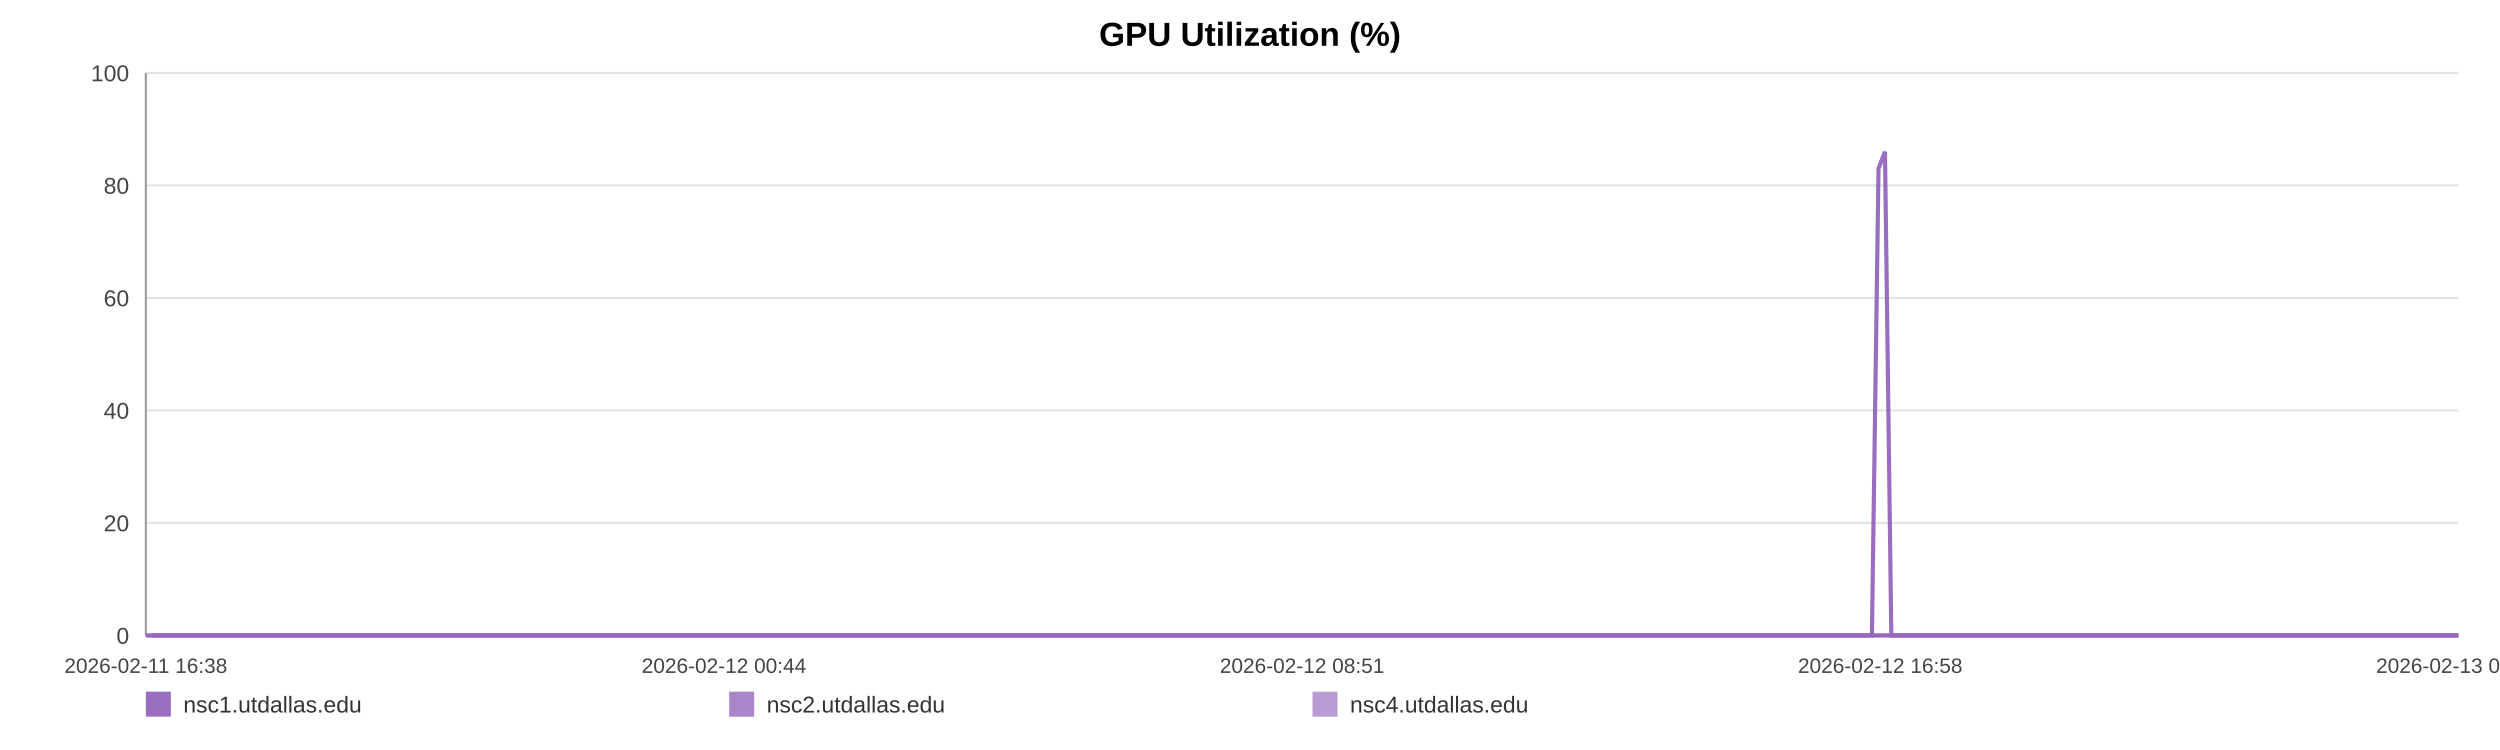
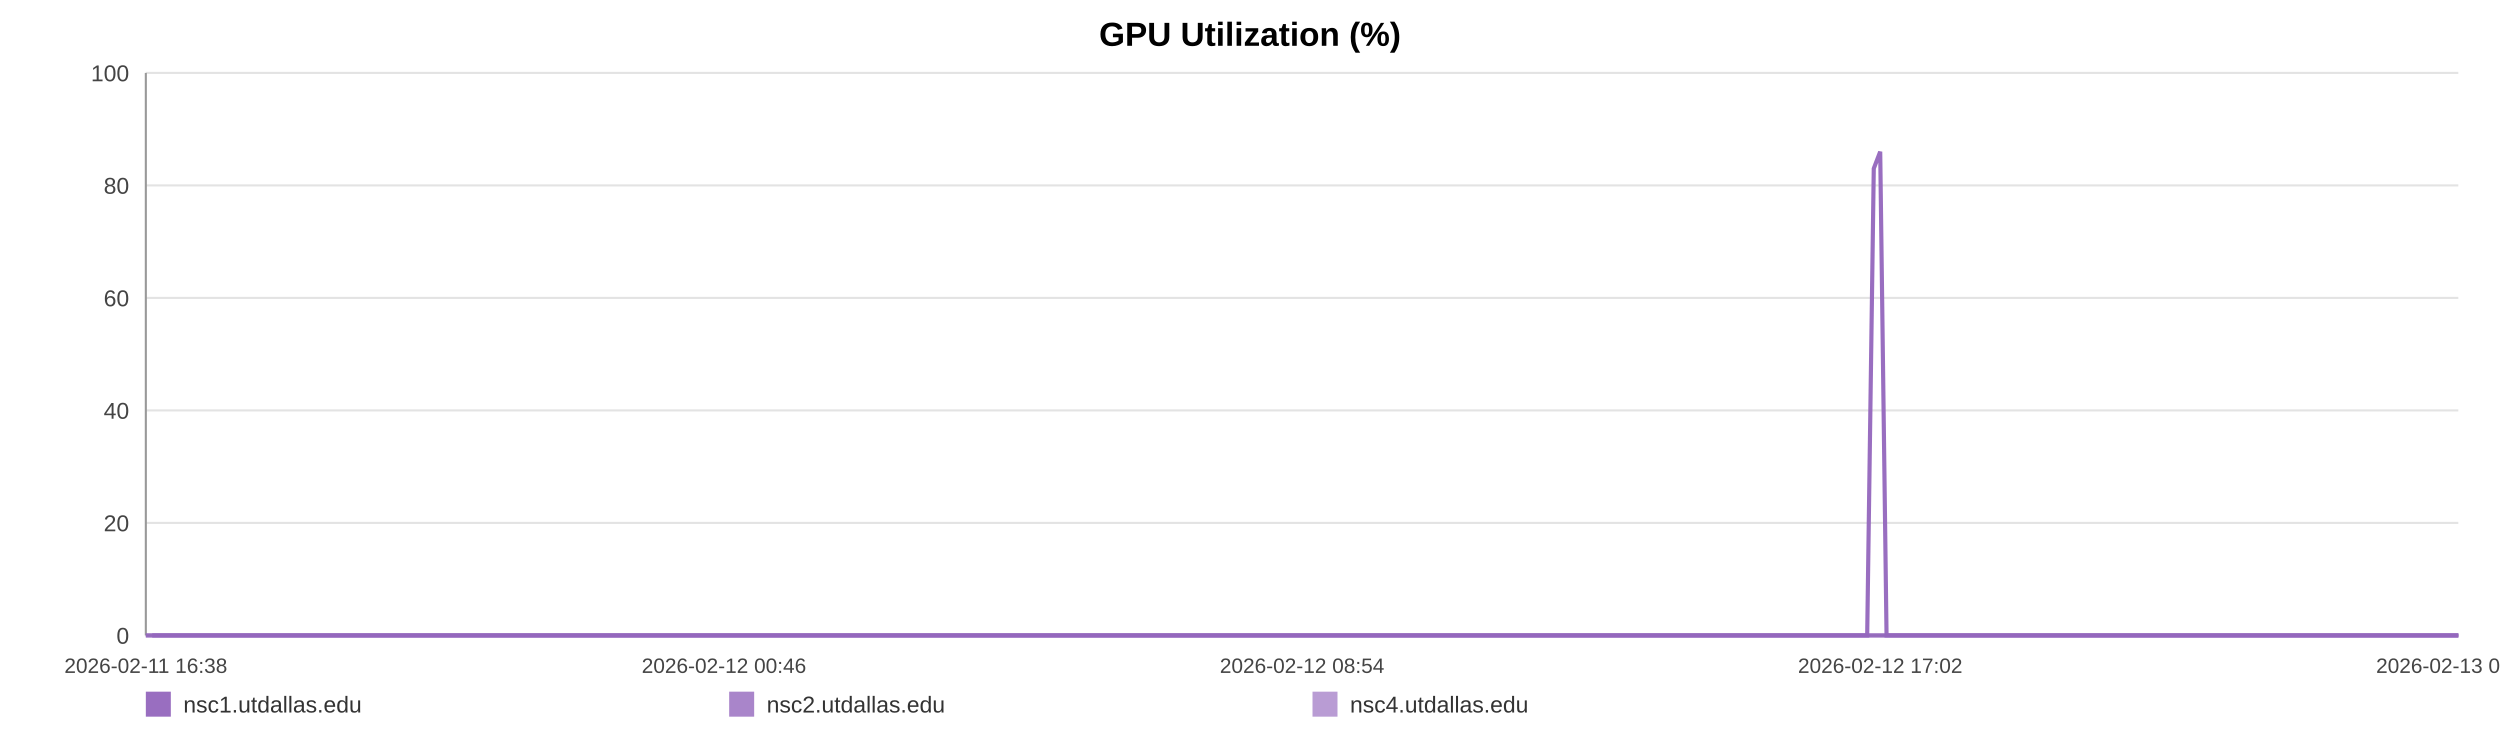
<svg xmlns="http://www.w3.org/2000/svg" width="1200" height="360" viewBox="0 0 1200 360" role="img" aria-label="GPU Utilization (%)">
  <rect width="100%" height="100%" fill="#ffffff" />
  <text x="600.0" y="22" text-anchor="middle" font-size="16" font-family="Arial, Helvetica, sans-serif" font-weight="bold">GPU Utilization (%)</text>
  <line x1="70" y1="35.00" x2="1180" y2="35.00" stroke="#e3e3e3" stroke-width="1" />
  <text x="62" y="39.00" text-anchor="end" font-size="11" fill="#444" font-family="Arial, Helvetica, sans-serif">100</text>
  <line x1="70" y1="89.00" x2="1180" y2="89.00" stroke="#e3e3e3" stroke-width="1" />
  <text x="62" y="93.00" text-anchor="end" font-size="11" fill="#444" font-family="Arial, Helvetica, sans-serif">80</text>
  <line x1="70" y1="143.00" x2="1180" y2="143.00" stroke="#e3e3e3" stroke-width="1" />
  <text x="62" y="147.00" text-anchor="end" font-size="11" fill="#444" font-family="Arial, Helvetica, sans-serif">60</text>
  <line x1="70" y1="197.00" x2="1180" y2="197.00" stroke="#e3e3e3" stroke-width="1" />
  <text x="62" y="201.00" text-anchor="end" font-size="11" fill="#444" font-family="Arial, Helvetica, sans-serif">40</text>
  <line x1="70" y1="251.00" x2="1180" y2="251.00" stroke="#e3e3e3" stroke-width="1" />
  <text x="62" y="255.00" text-anchor="end" font-size="11" fill="#444" font-family="Arial, Helvetica, sans-serif">20</text>
  <line x1="70" y1="305.00" x2="1180" y2="305.00" stroke="#e3e3e3" stroke-width="1" />
  <text x="62" y="309.00" text-anchor="end" font-size="11" fill="#444" font-family="Arial, Helvetica, sans-serif">0</text>
  <line x1="70" y1="35" x2="70" y2="305" stroke="#999" />
  <line x1="70" y1="305" x2="1180" y2="305" stroke="#999" />
  <text x="70.00" y="323" text-anchor="middle" font-size="10" fill="#444" font-family="Arial, Helvetica, sans-serif">2026-02-11 16:38</text>
-   <text x="347.50" y="323" text-anchor="middle" font-size="10" fill="#444" font-family="Arial, Helvetica, sans-serif">2026-02-12 00:44</text>
-   <text x="625.00" y="323" text-anchor="middle" font-size="10" fill="#444" font-family="Arial, Helvetica, sans-serif">2026-02-12 08:51</text>
-   <text x="902.50" y="323" text-anchor="middle" font-size="10" fill="#444" font-family="Arial, Helvetica, sans-serif">2026-02-12 16:58</text>
-   <text x="1180.00" y="323" text-anchor="middle" font-size="10" fill="#444" font-family="Arial, Helvetica, sans-serif">2026-02-13 01:04</text>
-   <polyline fill="none" stroke="#9467bd" stroke-opacity="0.95" stroke-width="2" points="73.07,305.00 76.15,305.00 79.21,305.00 82.29,305.00 85.39,305.00 88.43,305.00 91.51,305.00 94.83,305.00 97.88,305.00 100.93,305.00 103.98,305.00 107.10,305.00 110.15,305.00 113.20,305.00 118.72,305.00 123.48,305.00 126.58,305.00 129.73,305.00 132.79,305.00 135.85,305.00 138.85,305.00 141.95,305.00 145.01,305.00 148.10,305.00 151.19,305.00 154.31,305.00 157.39,305.00 160.47,305.00 163.69,305.00 166.79,305.00 169.85,305.00 173.00,305.00 176.07,305.00 179.14,305.00 182.30,305.00 185.34,305.00 188.41,305.00 191.54,305.00 194.57,305.00 197.64,305.00 200.67,305.00 203.73,305.00 206.81,305.00 209.86,305.00 213.00,305.00 216.09,305.00 219.13,305.00 222.19,305.00 225.28,305.00 228.35,305.00 231.86,305.00 234.93,305.00 237.99,305.00 241.03,305.00 244.08,305.00 247.12,305.00 250.17,305.00 253.25,305.00 256.31,305.00 259.44,305.00 262.50,305.00 265.53,305.00 268.62,305.00 271.73,305.00 274.79,305.00 277.87,305.00 280.90,305.00 283.94,305.00 286.99,305.00 290.03,305.00 293.09,305.00 296.16,305.00 299.20,305.00 302.27,305.00 305.35,305.00 308.38,305.00 311.47,305.00 314.51,305.00 317.56,305.00 320.71,305.00 323.77,305.00 326.83,305.00 329.92,305.00 332.97,305.00 336.05,305.00 339.11,305.00 342.14,305.00 345.18,305.00 348.27,305.00 351.36,305.00 354.42,305.00 357.51,305.00 360.54,305.00 363.62,305.00 366.67,305.00 369.73,305.00 372.77,305.00 375.84,305.00 378.88,305.00 381.97,305.00 385.04,305.00 388.11,305.00 391.17,305.00 394.28,305.00 397.37,305.00 400.43,305.00 403.48,305.00 406.54,305.00 409.59,305.00 412.69,305.00 415.76,305.00 418.82,305.00 421.88,305.00 424.96,305.00 428.04,305.00 431.13,305.00 434.24,305.00 437.29,305.00 440.36,305.00 443.43,305.00 446.49,305.00 449.55,305.00 452.64,305.00 455.97,305.00 459.02,305.00 462.13,305.00 465.19,305.00 468.23,305.00 471.27,305.00 474.28,305.00 477.34,305.00 480.41,305.00 483.47,305.00 486.52,305.00 489.58,305.00 492.64,305.00 495.68,305.00 498.81,305.00 501.86,305.00 504.92,305.00 507.97,305.00 511.04,305.00 514.09,305.00 517.17,305.00 520.25,305.00 523.32,305.00 526.39,305.00 529.45,305.00 532.49,305.00 535.54,305.00 538.60,305.00 541.66,305.00 544.74,305.00 547.84,305.00 550.91,305.00 553.97,305.00 557.07,305.00 560.13,305.00 563.18,305.00 566.26,305.00 569.32,305.00 572.44,305.00 575.55,305.00 578.60,305.00 581.68,305.00 584.72,305.00 587.76,305.00 590.82,305.00 593.89,305.00 596.94,305.00 599.97,305.00 603.02,305.00 606.12,305.00 609.19,305.00 612.27,305.00 615.33,305.00 618.47,305.00 621.53,305.00 624.59,305.00 627.64,305.00 630.68,305.00 634.01,305.00 637.15,305.00 640.19,305.00 643.24,305.00 646.26,305.00 649.34,305.00 652.40,305.00 655.48,305.00 658.56,305.00 661.61,305.00 664.66,305.00 667.73,305.00 670.87,305.00 673.93,305.00 676.97,305.00 680.03,305.00 683.13,305.00 686.25,305.00 689.39,305.00 692.43,305.00 695.50,305.00 698.57,305.00 701.62,305.00 704.70,305.00 707.77,305.00 710.88,305.00 713.93,305.00 716.97,305.00 720.07,305.00 723.14,305.00 726.20,305.00 729.27,305.00 732.37,305.00 735.44,305.00 738.49,305.00 741.53,305.00 744.58,305.00 747.65,305.00 750.71,305.00 753.77,305.00 756.83,305.00 759.86,305.00 762.92,305.00 766.01,305.00 769.08,305.00 772.15,305.00 775.26,305.00 778.33,305.00 781.42,305.00 784.47,305.00 787.55,305.00 790.61,305.00 793.68,305.00 796.75,305.00 799.89,305.00 802.95,305.00 806.03,305.00 809.10,305.00 812.15,305.00 815.23,305.00 818.26,305.00 821.32,305.00 824.41,305.00 827.48,305.00 830.55,305.00 833.62,305.00 836.71,305.00 839.77,305.00 842.84,305.00 845.93,305.00 849.03,305.00 852.08,305.00 855.14,305.00 858.23,305.00 861.32,305.00 864.40,305.00 867.46,305.00 870.52,305.00 873.93,305.00 877.01,305.00 880.08,305.00 883.15,305.00 886.25,305.00 889.33,305.00 892.40,305.00 895.48,305.00 898.52,305.00 901.69,80.90 904.79,72.80 907.83,305.00 910.89,305.00 913.96,305.00 917.03,305.00 920.10,305.00 923.29,305.00 926.36,305.00 929.42,305.00 932.52,305.00 935.83,305.00 938.90,305.00 942.76,305.00 947.95,305.00 951.08,305.00 954.22,305.00 957.28,305.00 960.28,305.00 963.33,305.00 966.45,305.00 969.53,305.00 972.62,305.00 975.81,305.00 978.99,305.00 982.24,305.00 985.31,305.00 988.38,305.00 991.45,305.00 994.56,305.00 997.67,305.00 1000.77,305.00 1003.82,305.00 1006.88,305.00 1010.07,305.00 1013.16,305.00 1016.19,305.00 1019.27,305.00 1022.39,305.00 1025.57,305.00 1028.66,305.00 1031.73,305.00 1034.88,305.00 1037.82,305.00 1040.87,305.00 1044.00,305.00 1047.05,305.00 1050.17,305.00 1053.33,305.00 1056.41,305.00 1059.47,305.00 1062.58,305.00 1065.67,305.00 1068.74,305.00 1071.80,305.00 1074.85,305.00 1077.93,305.00 1081.01,305.00 1084.05,305.00 1087.71,305.00 1091.32,305.00 1094.95,305.00 1098.52,305.00 1102.03,305.00 1105.56,305.00 1109.19,305.00 1112.76,305.00 1115.84,305.00 1118.87,305.00 1121.93,305.00 1124.99,305.00 1128.06,305.00 1131.11,305.00 1134.16,305.00 1137.21,305.00 1140.28,305.00 1143.34,305.00 1146.40,305.00 1149.45,305.00 1152.51,305.00 1155.55,305.00 1158.61,305.00 1161.66,305.00 1164.73,305.00 1167.76,305.00 1170.84,305.00 1173.93,305.00 1176.96,305.00 1180.00,305.00" />
-   <polyline fill="none" stroke="#9467bd" stroke-opacity="0.80" stroke-width="2" points="70.00,305.00 73.07,305.00 76.15,305.00 79.21,305.00 82.29,305.00 85.39,305.00 88.43,305.00 91.51,305.00 94.83,305.00 97.88,305.00 100.93,305.00 103.98,305.00 107.10,305.00 110.15,305.00 113.20,305.00 118.72,305.00 123.48,305.00 126.58,305.00 129.73,305.00 132.79,305.00 135.85,305.00 138.85,305.00 141.95,305.00 145.01,305.00 148.10,305.00 151.19,305.00 154.31,305.00 157.39,305.00 160.47,305.00 163.69,305.00 166.79,305.00 169.85,305.00 173.00,305.00 176.07,305.00 179.14,305.00 182.30,305.00 185.34,305.00 188.41,305.00 191.54,305.00 194.57,305.00 197.64,305.00 200.67,305.00 203.73,305.00 206.81,305.00 209.86,305.00 213.00,305.00 216.09,305.00 219.13,305.00 222.19,305.00 225.28,305.00 228.35,305.00 231.86,305.00 234.93,305.00 237.99,305.00 241.03,305.00 244.08,305.00 247.12,305.00 250.17,305.00 253.25,305.00 256.31,305.00 259.44,305.00 262.50,305.00 265.53,305.00 268.62,305.00 271.73,305.00 274.79,305.00 277.87,305.00 280.90,305.00 283.94,305.00 286.99,305.00 290.03,305.00 293.09,305.00 296.16,305.00 299.20,305.00 302.27,305.00 305.35,305.00 308.38,305.00 311.47,305.00 314.51,305.00 317.56,305.00 320.71,305.00 323.77,305.00 326.83,305.00 329.92,305.00 332.97,305.00 336.05,305.00 339.11,305.00 342.14,305.00 345.18,305.00 348.27,305.00 351.36,305.00 354.42,305.00 357.51,305.00 360.54,305.00 363.62,305.00 366.67,305.00 369.73,305.00 372.77,305.00 375.84,305.00 378.88,305.00 381.97,305.00 385.04,305.00 388.11,305.00 391.17,305.00 394.28,305.00 397.37,305.00 400.43,305.00 403.48,305.00 406.54,305.00 409.59,305.00 412.69,305.00 415.76,305.00 418.82,305.00 421.88,305.00 424.96,305.00 428.04,305.00 431.13,305.00 434.24,305.00 437.29,305.00 440.36,305.00 443.43,305.00 446.49,305.00 449.55,305.00 452.64,305.00 455.97,305.00 459.02,305.00 462.13,305.00 465.19,305.00 468.23,305.00 471.27,305.00 474.28,305.00 477.34,305.00 480.41,305.00 483.47,305.00 486.52,305.00 489.58,305.00 492.64,305.00 495.68,305.00 498.81,305.00 501.86,305.00 504.92,305.00 507.97,305.00 511.04,305.00 514.09,305.00 517.17,305.00 520.25,305.00 523.32,305.00 526.39,305.00 529.45,305.00 532.49,305.00 535.54,305.00 538.60,305.00 541.66,305.00 544.74,305.00 547.84,305.00 550.91,305.00 553.97,305.00 557.07,305.00 560.13,305.00 563.18,305.00 566.26,305.00 569.32,305.00 572.44,305.00 575.55,305.00 578.60,305.00 581.68,305.00 584.72,305.00 587.76,305.00 590.82,305.00 593.89,305.00 596.94,305.00 599.97,305.00 603.02,305.00 606.12,305.00 609.19,305.00 612.27,305.00 615.33,305.00 618.47,305.00 621.53,305.00 624.59,305.00 627.64,305.00 630.68,305.00 634.01,305.00 637.15,305.00 640.19,305.00 643.24,305.00 646.26,305.00 649.34,305.00 652.40,305.00 655.48,305.00 658.56,305.00 661.61,305.00 664.66,305.00 667.73,305.00 670.87,305.00 673.93,305.00 676.97,305.00 680.03,305.00 683.13,305.00 686.25,305.00 689.39,305.00 692.43,305.00 695.50,305.00 698.57,305.00 701.62,305.00 704.70,305.00 707.77,305.00 710.88,305.00 713.93,305.00 716.97,305.00 720.07,305.00 723.14,305.00 726.20,305.00 729.27,305.00 732.37,305.00 735.44,305.00 738.49,305.00 741.53,305.00 744.58,305.00 747.65,305.00 750.71,305.00 753.77,305.00 756.83,305.00 759.86,305.00 762.92,305.00 766.01,305.00 769.08,305.00 772.15,305.00 775.26,305.00 778.33,305.00 781.42,305.00 784.47,305.00 787.55,305.00 790.61,305.00 793.68,305.00 796.75,305.00 799.89,305.00 802.95,305.00 806.03,305.00 809.10,305.00 812.15,305.00 815.23,305.00 818.26,305.00 821.32,305.00 824.41,305.00 827.48,305.00 830.55,305.00 833.62,305.00 836.71,305.00 839.77,305.00 842.84,305.00 845.93,305.00 849.03,305.00 852.08,305.00 855.14,305.00 858.23,305.00 861.32,305.00 864.40,305.00 867.46,305.00 870.52,305.00 873.93,305.00 877.01,305.00 880.08,305.00 883.15,305.00 886.25,305.00 889.33,305.00 892.40,305.00 895.48,305.00 898.52,305.00 901.69,305.00 904.79,305.00 907.83,305.00 910.89,305.00 913.96,305.00 917.03,305.00 920.10,305.00 923.29,305.00 926.36,305.00 929.42,305.00 932.52,305.00 935.83,305.00 938.90,305.00 942.76,305.00 947.95,305.00 951.08,305.00 954.22,305.00 957.28,305.00 960.28,305.00 963.33,305.00 966.45,305.00 969.53,305.00 972.62,305.00 975.81,305.00 978.99,305.00 982.24,305.00 985.31,305.00 988.38,305.00 991.45,305.00 994.56,305.00 997.67,305.00 1000.77,305.00 1003.82,305.00 1006.88,305.00 1010.07,305.00 1013.16,305.00 1016.19,305.00 1019.27,305.00 1022.39,305.00 1025.57,305.00 1028.66,305.00 1031.73,305.00 1034.88,305.00 1037.82,305.00 1040.87,305.00 1044.00,305.00 1047.05,305.00 1050.17,305.00 1053.33,305.00 1056.41,305.00 1059.47,305.00 1062.58,305.00 1065.67,305.00 1068.74,305.00 1071.80,305.00 1074.85,305.00 1077.93,305.00 1081.01,305.00 1084.05,305.00 1087.71,305.00 1091.32,305.00 1094.95,305.00 1098.52,305.00 1102.03,305.00 1105.56,305.00 1109.19,305.00 1112.76,305.00 1115.84,305.00 1118.87,305.00 1121.93,305.00 1124.99,305.00 1128.06,305.00 1131.11,305.00 1134.16,305.00 1137.21,305.00 1140.28,305.00 1143.34,305.00 1146.40,305.00 1149.45,305.00 1152.51,305.00 1155.55,305.00 1158.61,305.00 1161.66,305.00 1164.73,305.00 1167.76,305.00 1170.84,305.00 1173.93,305.00 1176.96,305.00 1180.00,305.00" />
-   <polyline fill="none" stroke="#9467bd" stroke-opacity="0.65" stroke-width="2" points="70.00,305.00 73.07,305.00 76.15,305.00 79.21,305.00 82.29,305.00 85.39,305.00 88.43,305.00 91.51,305.00 94.83,305.00 97.88,305.00 100.93,305.00 103.98,305.00 107.10,305.00 110.15,305.00 113.20,305.00 118.72,305.00 123.48,305.00 126.58,305.00 129.73,305.00 132.79,305.00 135.85,305.00 138.85,305.00 141.95,305.00 145.01,305.00 148.10,305.00 151.19,305.00 154.31,305.00 157.39,305.00 160.47,305.00 163.69,305.00 166.79,305.00 169.85,305.00 173.00,305.00 176.07,305.00 179.14,305.00 182.30,305.00 185.34,305.00 188.41,305.00 191.54,305.00 194.57,305.00 197.64,305.00 200.67,305.00 203.73,305.00 206.81,305.00 209.86,305.00 213.00,305.00 216.09,305.00 219.13,305.00 222.19,305.00 225.28,305.00 228.35,305.00 231.86,305.00 234.93,305.00 237.99,305.00 241.03,305.00 244.08,305.00 247.12,305.00 250.17,305.00 253.25,305.00 256.31,305.00 259.44,305.00 262.50,305.00 265.53,305.00 268.62,305.00 271.73,305.00 274.79,305.00 277.87,305.00 280.90,305.00 283.94,305.00 286.99,305.00 290.03,305.00 293.09,305.00 296.16,305.00 299.20,305.00 302.27,305.00 305.35,305.00 308.38,305.00 311.47,305.00 314.51,305.00 317.56,305.00 320.71,305.00 323.77,305.00 326.83,305.00 329.92,305.00 332.97,305.00 336.05,305.00 339.11,305.00 342.14,305.00 345.18,305.00 348.27,305.00 351.36,305.00 354.42,305.00 357.51,305.00 360.54,305.00 363.62,305.00 366.67,305.00 369.73,305.00 372.77,305.00 375.84,305.00 378.88,305.00 381.97,305.00 385.04,305.00 388.11,305.00 391.17,305.00 394.28,305.00 397.37,305.00 400.43,305.00 403.48,305.00 406.54,305.00 409.59,305.00 412.69,305.00 415.76,305.00 418.82,305.00 421.88,305.00 424.96,305.00 428.04,305.00 431.13,305.00 434.24,305.00 437.29,305.00 440.36,305.00 443.43,305.00 446.49,305.00 449.55,305.00 452.64,305.00 455.97,305.00 459.02,305.00 462.13,305.00 465.19,305.00 468.23,305.00 471.27,305.00 474.28,305.00 477.34,305.00 480.41,305.00 483.47,305.00 486.52,305.00 489.58,305.00 492.64,305.00 495.68,305.00 498.81,305.00 501.86,305.00 504.92,305.00 507.97,305.00 511.04,305.00 514.09,305.00 517.17,305.00 520.25,305.00 523.32,305.00 526.39,305.00 529.45,305.00 532.49,305.00 535.54,305.00 538.60,305.00 541.66,305.00 544.74,305.00 547.84,305.00 550.91,305.00 553.97,305.00 557.07,305.00 560.13,305.00 563.18,305.00 566.26,305.00 569.32,305.00 572.44,305.00 575.55,305.00 578.60,305.00 581.68,305.00 584.72,305.00 587.76,305.00 590.82,305.00 593.89,305.00 596.94,305.00 599.97,305.00 603.02,305.00 606.12,305.00 609.19,305.00 612.27,305.00 615.33,305.00 618.47,305.00 621.53,305.00 624.59,305.00 627.64,305.00 630.68,305.00 634.01,305.00 637.15,305.00 640.19,305.00 643.24,305.00 646.26,305.00 649.34,305.00 652.40,305.00 655.48,305.00 658.56,305.00 661.61,305.00 664.66,305.00 667.73,305.00 670.87,305.00 673.93,305.00 676.97,305.00 680.03,305.00 683.13,305.00 686.25,305.00 689.39,305.00 692.43,305.00 695.50,305.00 698.57,305.00 701.62,305.00 704.70,305.00 707.77,305.00 710.88,305.00 713.93,305.00 716.97,305.00 720.07,305.00 723.14,305.00 726.20,305.00 729.27,305.00 732.37,305.00 735.44,305.00 738.49,305.00 741.53,305.00 744.58,305.00 747.65,305.00 750.71,305.00 753.77,305.00 756.83,305.00 759.86,305.00 762.92,305.00 766.01,305.00 769.08,305.00 772.15,305.00 775.26,305.00 778.33,305.00 781.42,305.00 784.47,305.00 787.55,305.00 790.61,305.00 793.68,305.00 796.75,305.00 799.89,305.00 802.95,305.00 806.03,305.00 809.10,305.00 812.15,305.00 815.23,305.00 818.26,305.00 821.32,305.00 824.41,305.00 827.48,305.00 830.55,305.00 833.62,305.00 836.71,305.00 839.77,305.00 842.84,305.00 845.93,305.00 849.03,305.00 852.08,305.00 855.14,305.00 858.23,305.00 861.32,305.00 864.40,305.00 867.46,305.00 870.52,305.00 873.93,305.00 877.01,305.00 880.08,305.00 883.15,305.00 886.25,305.00 889.33,305.00 892.40,305.00 895.48,305.00 898.52,305.00 901.69,305.00 904.79,305.00 907.83,305.00 910.89,305.00 913.96,305.00 917.03,305.00 920.10,305.00 923.29,305.00 926.36,305.00 929.42,305.00 932.52,305.00 935.83,305.00 938.90,305.00 942.76,305.00 947.95,305.00 951.08,305.00 954.22,305.00 957.28,305.00 960.28,305.00 963.33,305.00 966.45,305.00 969.53,305.00 972.62,305.00 975.81,305.00 978.99,305.00 982.24,305.00 985.31,305.00 988.38,305.00 991.45,305.00 994.56,305.00 997.67,305.00 1000.77,305.00 1003.82,305.00 1006.88,305.00 1010.07,305.00 1013.16,305.00 1016.19,305.00 1019.27,305.00 1022.39,305.00 1025.57,305.00 1028.66,305.00 1031.73,305.00 1034.88,305.00 1037.82,305.00 1040.87,305.00 1044.00,305.00 1047.05,305.00 1050.17,305.00 1053.33,305.00 1056.41,305.00 1059.47,305.00 1062.58,305.00 1065.67,305.00 1068.74,305.00 1071.80,305.00 1074.85,305.00 1077.93,305.00 1081.01,305.00 1084.05,305.00 1087.71,305.00 1091.32,305.00 1094.95,305.00 1098.52,305.00 1102.03,305.00 1105.56,305.00 1109.19,305.00 1112.76,305.00 1115.84,305.00 1118.87,305.00 1121.93,305.00 1124.99,305.00 1128.06,305.00 1131.11,305.00 1134.16,305.00 1137.21,305.00 1140.28,305.00 1143.34,305.00 1146.40,305.00 1149.45,305.00 1152.51,305.00 1155.55,305.00 1158.61,305.00 1161.66,305.00 1164.73,305.00 1167.76,305.00 1170.84,305.00 1173.93,305.00 1176.96,305.00 1180.00,305.00" />
+   <text x="347.50" y="323" text-anchor="middle" font-size="10" fill="#444" font-family="Arial, Helvetica, sans-serif">2026-02-12 00:46</text>
+   <text x="625.00" y="323" text-anchor="middle" font-size="10" fill="#444" font-family="Arial, Helvetica, sans-serif">2026-02-12 08:54</text>
+   <text x="902.50" y="323" text-anchor="middle" font-size="10" fill="#444" font-family="Arial, Helvetica, sans-serif">2026-02-12 17:02</text>
+   <text x="1180.00" y="323" text-anchor="middle" font-size="10" fill="#444" font-family="Arial, Helvetica, sans-serif">2026-02-13 01:10</text>
+   <polyline fill="none" stroke="#9467bd" stroke-opacity="0.95" stroke-width="2" points="73.06,305.00 76.13,305.00 79.18,305.00 82.25,305.00 85.34,305.00 88.38,305.00 91.45,305.00 94.76,305.00 97.81,305.00 100.85,305.00 103.89,305.00 107.00,305.00 110.04,305.00 113.08,305.00 118.59,305.00 123.34,305.00 126.43,305.00 129.56,305.00 132.62,305.00 135.67,305.00 138.66,305.00 141.75,305.00 144.80,305.00 147.88,305.00 150.96,305.00 154.08,305.00 157.15,305.00 160.22,305.00 163.44,305.00 166.53,305.00 169.58,305.00 172.71,305.00 175.78,305.00 178.84,305.00 181.99,305.00 185.03,305.00 188.09,305.00 191.21,305.00 194.23,305.00 197.29,305.00 200.31,305.00 203.36,305.00 206.44,305.00 209.48,305.00 212.60,305.00 215.69,305.00 218.72,305.00 221.77,305.00 224.86,305.00 227.92,305.00 231.42,305.00 234.48,305.00 237.53,305.00 240.56,305.00 243.61,305.00 246.64,305.00 249.68,305.00 252.75,305.00 255.80,305.00 258.92,305.00 261.97,305.00 265.00,305.00 268.08,305.00 271.17,305.00 274.23,305.00 277.30,305.00 280.32,305.00 283.35,305.00 286.40,305.00 289.43,305.00 292.48,305.00 295.54,305.00 298.57,305.00 301.63,305.00 304.71,305.00 307.73,305.00 310.81,305.00 313.84,305.00 316.88,305.00 320.02,305.00 323.07,305.00 326.12,305.00 329.20,305.00 332.25,305.00 335.32,305.00 338.37,305.00 341.39,305.00 344.42,305.00 347.50,305.00 350.58,305.00 353.64,305.00 356.73,305.00 359.74,305.00 362.81,305.00 365.85,305.00 368.90,305.00 371.94,305.00 375.00,305.00 378.03,305.00 381.11,305.00 384.17,305.00 387.23,305.00 390.29,305.00 393.39,305.00 396.47,305.00 399.53,305.00 402.57,305.00 405.62,305.00 408.66,305.00 411.75,305.00 414.81,305.00 417.86,305.00 420.92,305.00 423.99,305.00 427.06,305.00 430.14,305.00 433.25,305.00 436.29,305.00 439.35,305.00 442.41,305.00 445.46,305.00 448.51,305.00 451.59,305.00 454.91,305.00 457.95,305.00 461.05,305.00 464.10,305.00 467.14,305.00 470.17,305.00 473.17,305.00 476.23,305.00 479.29,305.00 482.34,305.00 485.38,305.00 488.43,305.00 491.48,305.00 494.52,305.00 497.63,305.00 500.68,305.00 503.73,305.00 506.77,305.00 509.83,305.00 512.87,305.00 515.94,305.00 519.02,305.00 522.08,305.00 525.14,305.00 528.19,305.00 531.22,305.00 534.26,305.00 537.32,305.00 540.37,305.00 543.44,305.00 546.53,305.00 549.59,305.00 552.64,305.00 555.73,305.00 558.79,305.00 561.82,305.00 564.89,305.00 567.96,305.00 571.06,305.00 574.16,305.00 577.21,305.00 580.28,305.00 583.31,305.00 586.34,305.00 589.39,305.00 592.45,305.00 595.50,305.00 598.52,305.00 601.56,305.00 604.65,305.00 607.71,305.00 610.78,305.00 613.84,305.00 616.96,305.00 620.01,305.00 623.07,305.00 626.11,305.00 629.14,305.00 632.47,305.00 635.60,305.00 638.63,305.00 641.67,305.00 644.68,305.00 647.75,305.00 650.81,305.00 653.88,305.00 656.95,305.00 659.99,305.00 663.03,305.00 666.09,305.00 669.22,305.00 672.27,305.00 675.31,305.00 678.36,305.00 681.45,305.00 684.56,305.00 687.69,305.00 690.73,305.00 693.79,305.00 696.85,305.00 699.89,305.00 702.96,305.00 706.02,305.00 709.12,305.00 712.16,305.00 715.20,305.00 718.29,305.00 721.35,305.00 724.40,305.00 727.46,305.00 730.56,305.00 733.62,305.00 736.66,305.00 739.68,305.00 742.73,305.00 745.80,305.00 748.85,305.00 751.89,305.00 754.94,305.00 757.97,305.00 761.02,305.00 764.10,305.00 767.16,305.00 770.23,305.00 773.33,305.00 776.39,305.00 779.47,305.00 782.51,305.00 785.58,305.00 788.64,305.00 791.70,305.00 794.76,305.00 797.88,305.00 800.95,305.00 804.02,305.00 807.08,305.00 810.12,305.00 813.19,305.00 816.21,305.00 819.27,305.00 822.35,305.00 825.41,305.00 828.47,305.00 831.53,305.00 834.61,305.00 837.66,305.00 840.72,305.00 843.80,305.00 846.89,305.00 849.93,305.00 852.99,305.00 856.07,305.00 859.16,305.00 862.23,305.00 865.28,305.00 868.33,305.00 871.72,305.00 874.80,305.00 877.86,305.00 880.92,305.00 884.01,305.00 887.09,305.00 890.15,305.00 893.22,305.00 896.25,305.00 899.41,80.90 902.50,72.80 905.54,305.00 908.59,305.00 911.65,305.00 914.71,305.00 917.77,305.00 920.95,305.00 924.01,305.00 927.06,305.00 930.16,305.00 933.46,305.00 936.52,305.00 940.37,305.00 945.54,305.00 948.67,305.00 951.80,305.00 954.85,305.00 957.84,305.00 960.88,305.00 963.99,305.00 967.06,305.00 970.14,305.00 973.33,305.00 976.49,305.00 979.74,305.00 982.81,305.00 985.87,305.00 988.93,305.00 992.03,305.00 995.13,305.00 998.22,305.00 1001.26,305.00 1004.31,305.00 1007.49,305.00 1010.57,305.00 1013.60,305.00 1016.67,305.00 1019.78,305.00 1022.95,305.00 1026.03,305.00 1029.09,305.00 1032.24,305.00 1035.17,305.00 1038.21,305.00 1041.33,305.00 1044.37,305.00 1047.48,305.00 1050.63,305.00 1053.71,305.00 1056.76,305.00 1059.86,305.00 1062.95,305.00 1066.01,305.00 1069.06,305.00 1072.09,305.00 1075.17,305.00 1078.24,305.00 1081.27,305.00 1084.92,305.00 1088.53,305.00 1092.15,305.00 1095.70,305.00 1099.20,305.00 1102.72,305.00 1106.34,305.00 1109.91,305.00 1112.98,305.00 1116.00,305.00 1119.05,305.00 1122.10,305.00 1125.16,305.00 1128.20,305.00 1131.24,305.00 1134.28,305.00 1137.34,305.00 1140.39,305.00 1143.45,305.00 1146.49,305.00 1149.54,305.00 1152.57,305.00 1155.62,305.00 1158.67,305.00 1161.73,305.00 1164.75,305.00 1167.82,305.00 1170.90,305.00 1173.93,305.00 1176.96,305.00 1180.00,305.00" />
+   <polyline fill="none" stroke="#9467bd" stroke-opacity="0.80" stroke-width="2" points="70.00,305.00 73.06,305.00 76.13,305.00 79.18,305.00 82.25,305.00 85.34,305.00 88.38,305.00 91.45,305.00 94.76,305.00 97.81,305.00 100.85,305.00 103.89,305.00 107.00,305.00 110.04,305.00 113.08,305.00 118.59,305.00 123.34,305.00 126.43,305.00 129.56,305.00 132.62,305.00 135.67,305.00 138.66,305.00 141.75,305.00 144.80,305.00 147.88,305.00 150.96,305.00 154.08,305.00 157.15,305.00 160.22,305.00 163.44,305.00 166.53,305.00 169.58,305.00 172.71,305.00 175.78,305.00 178.84,305.00 181.99,305.00 185.03,305.00 188.09,305.00 191.21,305.00 194.23,305.00 197.29,305.00 200.31,305.00 203.36,305.00 206.44,305.00 209.48,305.00 212.60,305.00 215.69,305.00 218.72,305.00 221.77,305.00 224.86,305.00 227.92,305.00 231.42,305.00 234.48,305.00 237.53,305.00 240.56,305.00 243.61,305.00 246.64,305.00 249.68,305.00 252.75,305.00 255.80,305.00 258.92,305.00 261.97,305.00 265.00,305.00 268.08,305.00 271.17,305.00 274.23,305.00 277.30,305.00 280.32,305.00 283.35,305.00 286.40,305.00 289.43,305.00 292.48,305.00 295.54,305.00 298.57,305.00 301.63,305.00 304.71,305.00 307.73,305.00 310.81,305.00 313.84,305.00 316.88,305.00 320.02,305.00 323.07,305.00 326.12,305.00 329.20,305.00 332.25,305.00 335.32,305.00 338.37,305.00 341.39,305.00 344.42,305.00 347.50,305.00 350.58,305.00 353.64,305.00 356.73,305.00 359.74,305.00 362.81,305.00 365.85,305.00 368.90,305.00 371.94,305.00 375.00,305.00 378.03,305.00 381.11,305.00 384.17,305.00 387.23,305.00 390.29,305.00 393.39,305.00 396.47,305.00 399.53,305.00 402.57,305.00 405.62,305.00 408.66,305.00 411.75,305.00 414.81,305.00 417.86,305.00 420.92,305.00 423.99,305.00 427.06,305.00 430.14,305.00 433.25,305.00 436.29,305.00 439.35,305.00 442.41,305.00 445.46,305.00 448.51,305.00 451.59,305.00 454.91,305.00 457.95,305.00 461.05,305.00 464.10,305.00 467.14,305.00 470.17,305.00 473.17,305.00 476.23,305.00 479.29,305.00 482.34,305.00 485.38,305.00 488.43,305.00 491.48,305.00 494.52,305.00 497.63,305.00 500.68,305.00 503.73,305.00 506.77,305.00 509.83,305.00 512.87,305.00 515.94,305.00 519.02,305.00 522.08,305.00 525.14,305.00 528.19,305.00 531.22,305.00 534.26,305.00 537.32,305.00 540.37,305.00 543.44,305.00 546.53,305.00 549.59,305.00 552.64,305.00 555.73,305.00 558.79,305.00 561.82,305.00 564.89,305.00 567.96,305.00 571.06,305.00 574.16,305.00 577.21,305.00 580.28,305.00 583.31,305.00 586.34,305.00 589.39,305.00 592.45,305.00 595.50,305.00 598.52,305.00 601.56,305.00 604.65,305.00 607.71,305.00 610.78,305.00 613.84,305.00 616.96,305.00 620.01,305.00 623.07,305.00 626.11,305.00 629.14,305.00 632.47,305.00 635.60,305.00 638.63,305.00 641.67,305.00 644.68,305.00 647.75,305.00 650.81,305.00 653.88,305.00 656.95,305.00 659.99,305.00 663.03,305.00 666.09,305.00 669.22,305.00 672.27,305.00 675.31,305.00 678.36,305.00 681.45,305.00 684.56,305.00 687.69,305.00 690.73,305.00 693.79,305.00 696.85,305.00 699.89,305.00 702.96,305.00 706.02,305.00 709.12,305.00 712.16,305.00 715.20,305.00 718.29,305.00 721.35,305.00 724.40,305.00 727.46,305.00 730.56,305.00 733.62,305.00 736.66,305.00 739.68,305.00 742.73,305.00 745.80,305.00 748.85,305.00 751.89,305.00 754.94,305.00 757.97,305.00 761.02,305.00 764.10,305.00 767.16,305.00 770.23,305.00 773.33,305.00 776.39,305.00 779.47,305.00 782.51,305.00 785.58,305.00 788.64,305.00 791.70,305.00 794.76,305.00 797.88,305.00 800.95,305.00 804.02,305.00 807.08,305.00 810.12,305.00 813.19,305.00 816.21,305.00 819.27,305.00 822.35,305.00 825.41,305.00 828.47,305.00 831.53,305.00 834.61,305.00 837.66,305.00 840.72,305.00 843.80,305.00 846.89,305.00 849.93,305.00 852.99,305.00 856.07,305.00 859.16,305.00 862.23,305.00 865.28,305.00 868.33,305.00 871.72,305.00 874.80,305.00 877.86,305.00 880.92,305.00 884.01,305.00 887.09,305.00 890.15,305.00 893.22,305.00 896.25,305.00 899.41,305.00 902.50,305.00 905.54,305.00 908.59,305.00 911.65,305.00 914.71,305.00 917.77,305.00 920.95,305.00 924.01,305.00 927.06,305.00 930.16,305.00 933.46,305.00 936.52,305.00 940.37,305.00 945.54,305.00 948.67,305.00 951.80,305.00 954.85,305.00 957.84,305.00 960.88,305.00 963.99,305.00 967.06,305.00 970.14,305.00 973.33,305.00 976.49,305.00 979.74,305.00 982.81,305.00 985.87,305.00 988.93,305.00 992.03,305.00 995.13,305.00 998.22,305.00 1001.26,305.00 1004.31,305.00 1007.49,305.00 1010.57,305.00 1013.60,305.00 1016.67,305.00 1019.78,305.00 1022.95,305.00 1026.03,305.00 1029.09,305.00 1032.24,305.00 1035.17,305.00 1038.21,305.00 1041.33,305.00 1044.37,305.00 1047.48,305.00 1050.63,305.00 1053.71,305.00 1056.76,305.00 1059.86,305.00 1062.95,305.00 1066.01,305.00 1069.06,305.00 1072.09,305.00 1075.17,305.00 1078.24,305.00 1081.27,305.00 1084.92,305.00 1088.53,305.00 1092.15,305.00 1095.70,305.00 1099.20,305.00 1102.72,305.00 1106.34,305.00 1109.91,305.00 1112.98,305.00 1116.00,305.00 1119.05,305.00 1122.10,305.00 1125.16,305.00 1128.20,305.00 1131.24,305.00 1134.28,305.00 1137.34,305.00 1140.39,305.00 1143.45,305.00 1146.49,305.00 1149.54,305.00 1152.57,305.00 1155.62,305.00 1158.67,305.00 1161.73,305.00 1164.75,305.00 1167.82,305.00 1170.90,305.00 1173.93,305.00 1176.96,305.00 1180.00,305.00" />
+   <polyline fill="none" stroke="#9467bd" stroke-opacity="0.65" stroke-width="2" points="70.00,305.00 73.06,305.00 76.13,305.00 79.18,305.00 82.25,305.00 85.34,305.00 88.38,305.00 91.45,305.00 94.76,305.00 97.81,305.00 100.85,305.00 103.89,305.00 107.00,305.00 110.04,305.00 113.08,305.00 118.59,305.00 123.34,305.00 126.43,305.00 129.56,305.00 132.62,305.00 135.67,305.00 138.66,305.00 141.75,305.00 144.80,305.00 147.88,305.00 150.96,305.00 154.08,305.00 157.15,305.00 160.22,305.00 163.44,305.00 166.53,305.00 169.58,305.00 172.71,305.00 175.78,305.00 178.84,305.00 181.99,305.00 185.03,305.00 188.09,305.00 191.21,305.00 194.23,305.00 197.29,305.00 200.31,305.00 203.36,305.00 206.44,305.00 209.48,305.00 212.60,305.00 215.69,305.00 218.72,305.00 221.77,305.00 224.86,305.00 227.92,305.00 231.42,305.00 234.48,305.00 237.53,305.00 240.56,305.00 243.61,305.00 246.64,305.00 249.68,305.00 252.75,305.00 255.80,305.00 258.92,305.00 261.97,305.00 265.00,305.00 268.08,305.00 271.17,305.00 274.23,305.00 277.30,305.00 280.32,305.00 283.35,305.00 286.40,305.00 289.43,305.00 292.48,305.00 295.54,305.00 298.57,305.00 301.63,305.00 304.71,305.00 307.73,305.00 310.81,305.00 313.84,305.00 316.88,305.00 320.02,305.00 323.07,305.00 326.12,305.00 329.20,305.00 332.25,305.00 335.32,305.00 338.37,305.00 341.39,305.00 344.42,305.00 347.50,305.00 350.58,305.00 353.64,305.00 356.73,305.00 359.74,305.00 362.81,305.00 365.85,305.00 368.90,305.00 371.94,305.00 375.00,305.00 378.03,305.00 381.11,305.00 384.17,305.00 387.23,305.00 390.29,305.00 393.39,305.00 396.47,305.00 399.53,305.00 402.57,305.00 405.62,305.00 408.66,305.00 411.75,305.00 414.81,305.00 417.86,305.00 420.92,305.00 423.99,305.00 427.06,305.00 430.14,305.00 433.25,305.00 436.29,305.00 439.35,305.00 442.41,305.00 445.46,305.00 448.51,305.00 451.59,305.00 454.91,305.00 457.95,305.00 461.05,305.00 464.10,305.00 467.14,305.00 470.17,305.00 473.17,305.00 476.23,305.00 479.29,305.00 482.34,305.00 485.38,305.00 488.43,305.00 491.48,305.00 494.52,305.00 497.63,305.00 500.68,305.00 503.73,305.00 506.77,305.00 509.83,305.00 512.87,305.00 515.94,305.00 519.02,305.00 522.08,305.00 525.14,305.00 528.19,305.00 531.22,305.00 534.26,305.00 537.32,305.00 540.37,305.00 543.44,305.00 546.53,305.00 549.59,305.00 552.64,305.00 555.73,305.00 558.79,305.00 561.82,305.00 564.89,305.00 567.96,305.00 571.06,305.00 574.16,305.00 577.21,305.00 580.28,305.00 583.31,305.00 586.34,305.00 589.39,305.00 592.45,305.00 595.50,305.00 598.52,305.00 601.56,305.00 604.65,305.00 607.71,305.00 610.78,305.00 613.84,305.00 616.96,305.00 620.01,305.00 623.07,305.00 626.11,305.00 629.14,305.00 632.47,305.00 635.60,305.00 638.63,305.00 641.67,305.00 644.68,305.00 647.75,305.00 650.81,305.00 653.88,305.00 656.95,305.00 659.99,305.00 663.03,305.00 666.09,305.00 669.22,305.00 672.27,305.00 675.31,305.00 678.36,305.00 681.45,305.00 684.56,305.00 687.69,305.00 690.73,305.00 693.79,305.00 696.85,305.00 699.89,305.00 702.96,305.00 706.02,305.00 709.12,305.00 712.16,305.00 715.20,305.00 718.29,305.00 721.35,305.00 724.40,305.00 727.46,305.00 730.56,305.00 733.62,305.00 736.66,305.00 739.68,305.00 742.73,305.00 745.80,305.00 748.85,305.00 751.89,305.00 754.94,305.00 757.97,305.00 761.02,305.00 764.10,305.00 767.16,305.00 770.23,305.00 773.33,305.00 776.39,305.00 779.47,305.00 782.51,305.00 785.58,305.00 788.64,305.00 791.70,305.00 794.76,305.00 797.88,305.00 800.95,305.00 804.02,305.00 807.08,305.00 810.12,305.00 813.19,305.00 816.21,305.00 819.27,305.00 822.35,305.00 825.41,305.00 828.47,305.00 831.53,305.00 834.61,305.00 837.66,305.00 840.72,305.00 843.80,305.00 846.89,305.00 849.93,305.00 852.99,305.00 856.07,305.00 859.16,305.00 862.23,305.00 865.28,305.00 868.33,305.00 871.72,305.00 874.80,305.00 877.86,305.00 880.92,305.00 884.01,305.00 887.09,305.00 890.15,305.00 893.22,305.00 896.25,305.00 899.41,305.00 902.50,305.00 905.54,305.00 908.59,305.00 911.65,305.00 914.71,305.00 917.77,305.00 920.95,305.00 924.01,305.00 927.06,305.00 930.16,305.00 933.46,305.00 936.52,305.00 940.37,305.00 945.54,305.00 948.67,305.00 951.80,305.00 954.85,305.00 957.84,305.00 960.88,305.00 963.99,305.00 967.06,305.00 970.14,305.00 973.33,305.00 976.49,305.00 979.74,305.00 982.81,305.00 985.87,305.00 988.93,305.00 992.03,305.00 995.13,305.00 998.22,305.00 1001.26,305.00 1004.31,305.00 1007.49,305.00 1010.57,305.00 1013.60,305.00 1016.67,305.00 1019.78,305.00 1022.95,305.00 1026.03,305.00 1029.09,305.00 1032.24,305.00 1035.17,305.00 1038.21,305.00 1041.33,305.00 1044.37,305.00 1047.48,305.00 1050.63,305.00 1053.71,305.00 1056.76,305.00 1059.86,305.00 1062.95,305.00 1066.01,305.00 1069.06,305.00 1072.09,305.00 1075.17,305.00 1078.24,305.00 1081.27,305.00 1084.92,305.00 1088.53,305.00 1092.15,305.00 1095.70,305.00 1099.20,305.00 1102.72,305.00 1106.34,305.00 1109.91,305.00 1112.98,305.00 1116.00,305.00 1119.05,305.00 1122.10,305.00 1125.16,305.00 1128.20,305.00 1131.24,305.00 1134.28,305.00 1137.34,305.00 1140.39,305.00 1143.45,305.00 1146.49,305.00 1149.54,305.00 1152.57,305.00 1155.62,305.00 1158.67,305.00 1161.73,305.00 1164.75,305.00 1167.82,305.00 1170.90,305.00 1173.93,305.00 1176.96,305.00 1180.00,305.00" />
  <rect x="70" y="332" width="12" height="12" fill="#9467bd" fill-opacity="0.95" />
  <text x="88" y="342" font-size="11" fill="#333" font-family="Arial, Helvetica, sans-serif">nsc1.utdallas.edu</text>
  <rect x="350" y="332" width="12" height="12" fill="#9467bd" fill-opacity="0.80" />
  <text x="368" y="342" font-size="11" fill="#333" font-family="Arial, Helvetica, sans-serif">nsc2.utdallas.edu</text>
  <rect x="630" y="332" width="12" height="12" fill="#9467bd" fill-opacity="0.65" />
  <text x="648" y="342" font-size="11" fill="#333" font-family="Arial, Helvetica, sans-serif">nsc4.utdallas.edu</text>
</svg>
